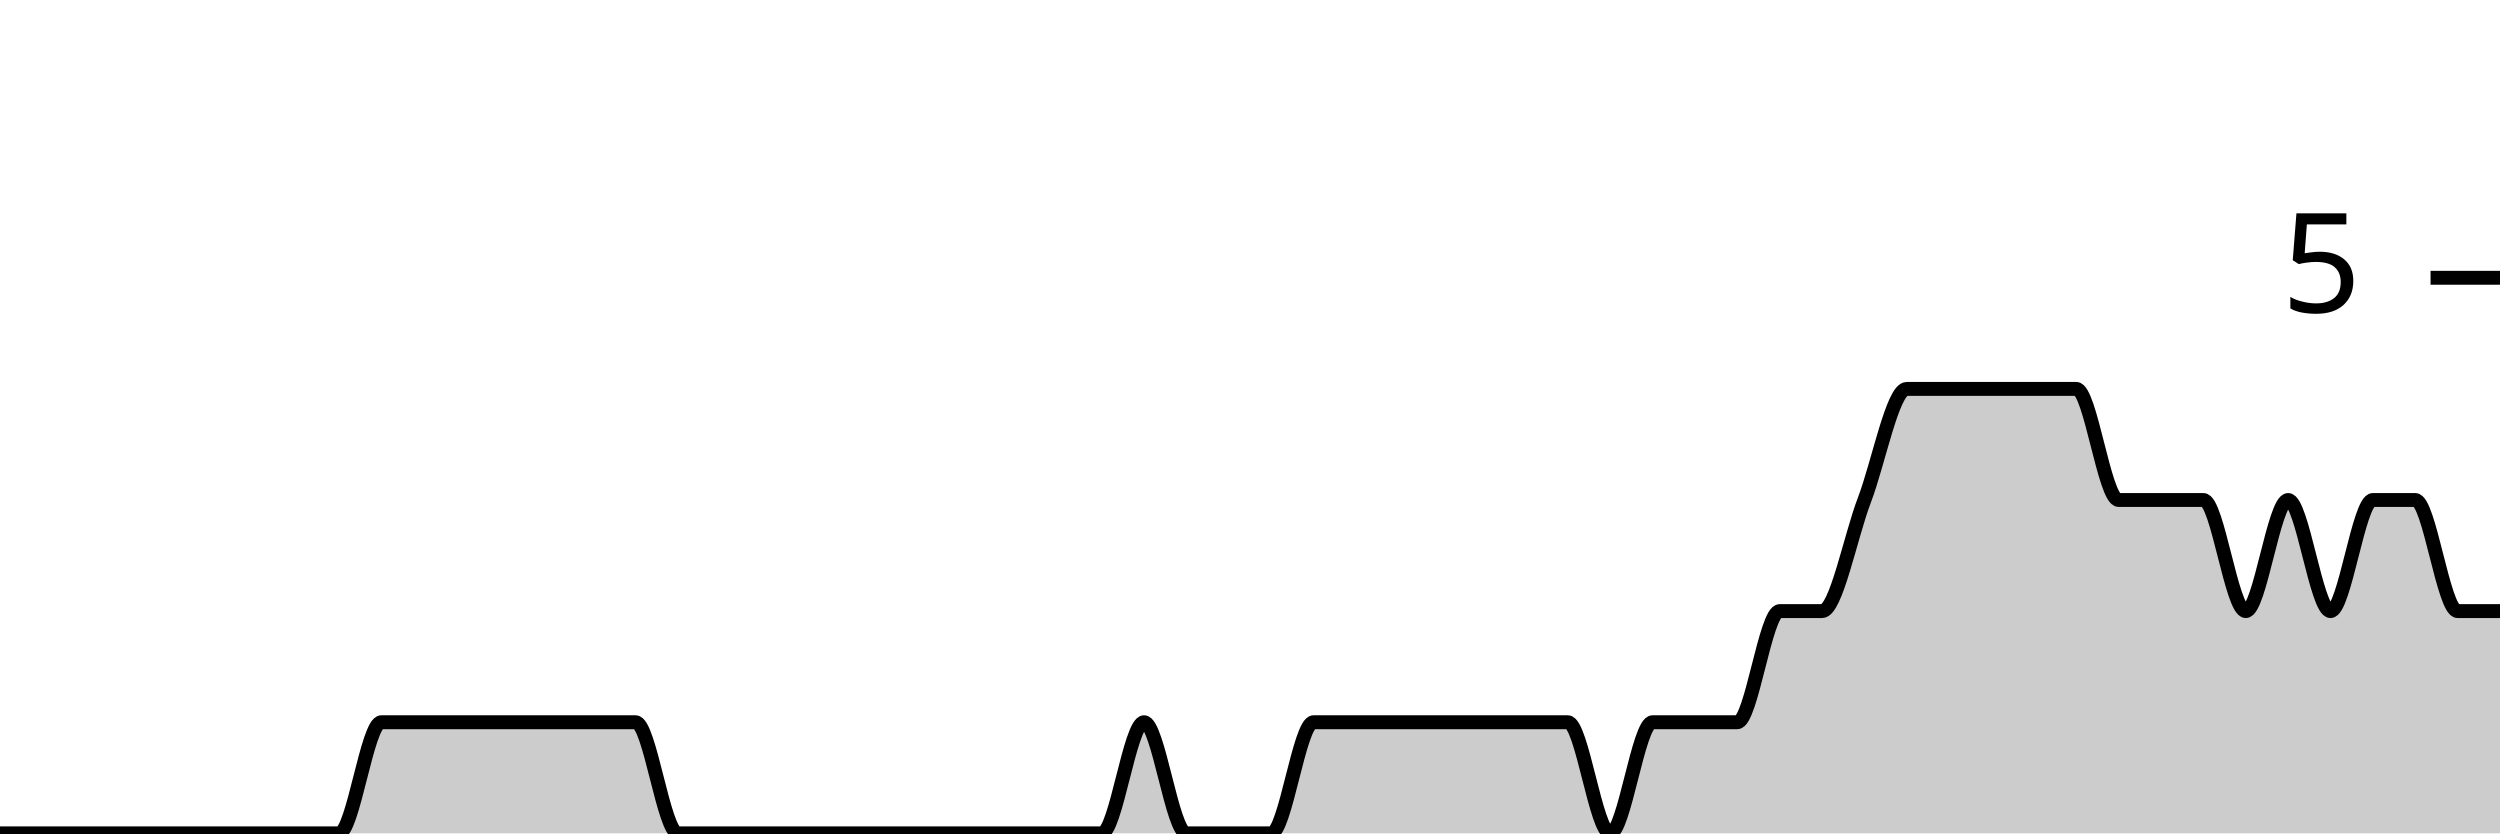
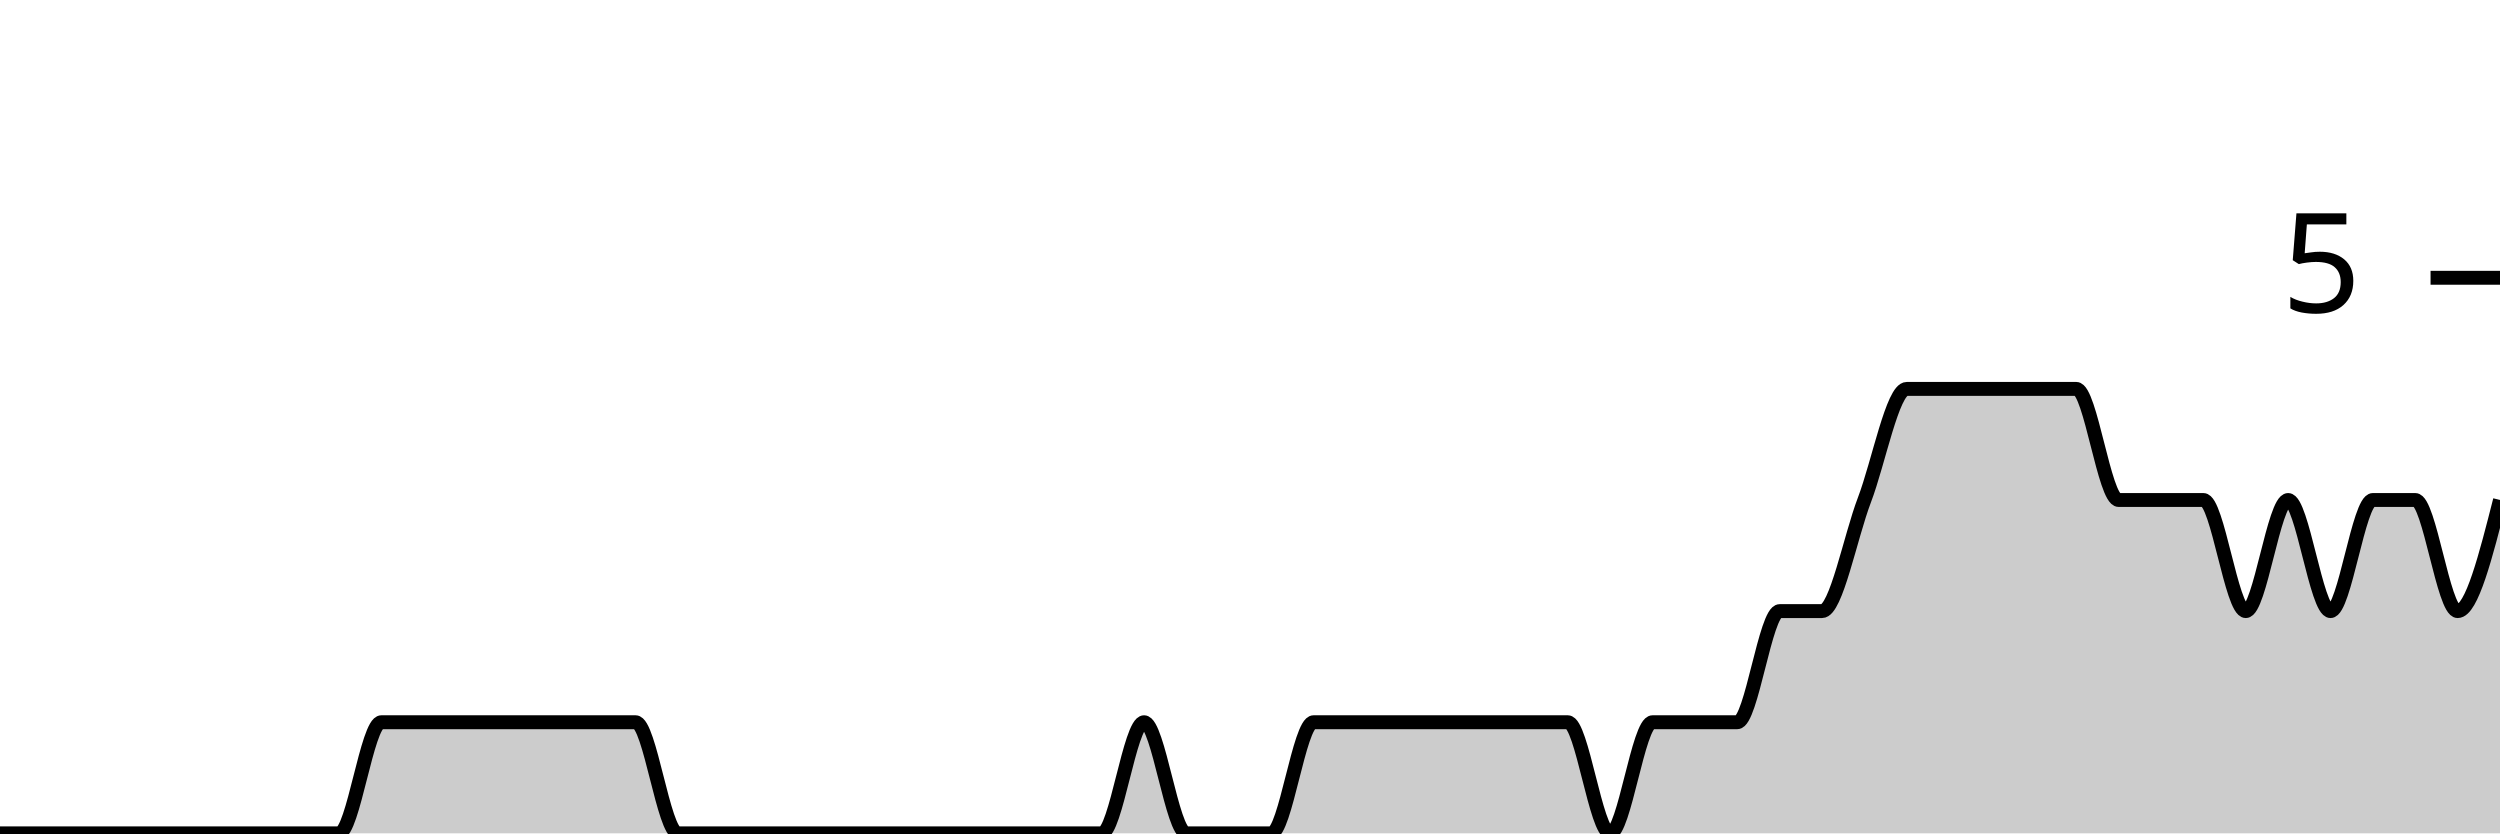
<svg xmlns="http://www.w3.org/2000/svg" viewBox="0 0 180 60">
  <g transform="translate(0,20)">
-     <path class="area" fill="rgba(0, 0, 0, 0.2)" d="M0,40C1.017,40,2.034,40,3.051,40C4.068,40,5.085,40,6.102,40C7.119,40,8.136,40,9.153,40C10.169,40,11.186,40,12.203,40C13.22,40,14.237,40,15.254,40C16.271,40,17.288,40,18.305,40C19.322,40,20.339,40,21.356,40C22.373,40,23.39,40,24.407,40C25.424,40,26.441,32,27.458,32C28.475,32,29.492,32,30.508,32C31.525,32,32.542,32,33.559,32C34.576,32,35.593,32,36.61,32C37.627,32,38.644,32,39.661,32C40.678,32,41.695,32,42.712,32C43.729,32,44.746,32,45.763,32C46.78,32,47.797,40,48.814,40C49.831,40,50.847,40,51.864,40C52.881,40,53.898,40,54.915,40C55.932,40,56.949,40,57.966,40C58.983,40,60,40,61.017,40C62.034,40,63.051,40,64.068,40C65.085,40,66.102,40,67.119,40C68.136,40,69.153,40,70.169,40C71.186,40,72.203,40,73.22,40C74.237,40,75.254,40,76.271,40C77.288,40,78.305,40,79.322,40C80.339,40,81.356,32,82.373,32C83.39,32,84.407,40,85.424,40C86.441,40,87.458,40,88.475,40C89.492,40,90.508,40,91.525,40C92.542,40,93.559,32,94.576,32C95.593,32,96.61,32,97.627,32C98.644,32,99.661,32,100.678,32C101.695,32,102.712,32,103.729,32C104.746,32,105.763,32,106.78,32C107.797,32,108.814,32,109.831,32C110.847,32,111.864,32,112.881,32C113.898,32,114.915,40,115.932,40C116.949,40,117.966,32,118.983,32C120,32,121.017,32,122.034,32C123.051,32,124.068,32,125.085,32C126.102,32,127.119,24,128.136,24C129.153,24,130.169,24,131.186,24C132.203,24,133.22,18.667,134.237,16C135.254,13.333,136.271,8,137.288,8C138.305,8,139.322,8,140.339,8C141.356,8,142.373,8,143.39,8C144.407,8,145.424,8,146.441,8C147.458,8,148.475,8,149.492,8C150.508,8,151.525,16,152.542,16C153.559,16,154.576,16,155.593,16C156.61,16,157.627,16,158.644,16C159.661,16,160.678,24,161.695,24C162.712,24,163.729,16,164.746,16C165.763,16,166.78,24,167.797,24C168.814,24,169.831,16,170.847,16C171.864,16,172.881,16,173.898,16C174.915,16,175.932,24,176.949,24C177.966,24,178.983,24,180,24L180,40C178.983,40,177.966,40,176.949,40C175.932,40,174.915,40,173.898,40C172.881,40,171.864,40,170.847,40C169.831,40,168.814,40,167.797,40C166.78,40,165.763,40,164.746,40C163.729,40,162.712,40,161.695,40C160.678,40,159.661,40,158.644,40C157.627,40,156.61,40,155.593,40C154.576,40,153.559,40,152.542,40C151.525,40,150.508,40,149.492,40C148.475,40,147.458,40,146.441,40C145.424,40,144.407,40,143.39,40C142.373,40,141.356,40,140.339,40C139.322,40,138.305,40,137.288,40C136.271,40,135.254,40,134.237,40C133.22,40,132.203,40,131.186,40C130.169,40,129.153,40,128.136,40C127.119,40,126.102,40,125.085,40C124.068,40,123.051,40,122.034,40C121.017,40,120,40,118.983,40C117.966,40,116.949,40,115.932,40C114.915,40,113.898,40,112.881,40C111.864,40,110.847,40,109.831,40C108.814,40,107.797,40,106.78,40C105.763,40,104.746,40,103.729,40C102.712,40,101.695,40,100.678,40C99.661,40,98.644,40,97.627,40C96.61,40,95.593,40,94.576,40C93.559,40,92.542,40,91.525,40C90.508,40,89.492,40,88.475,40C87.458,40,86.441,40,85.424,40C84.407,40,83.39,40,82.373,40C81.356,40,80.339,40,79.322,40C78.305,40,77.288,40,76.271,40C75.254,40,74.237,40,73.22,40C72.203,40,71.186,40,70.169,40C69.153,40,68.136,40,67.119,40C66.102,40,65.085,40,64.068,40C63.051,40,62.034,40,61.017,40C60,40,58.983,40,57.966,40C56.949,40,55.932,40,54.915,40C53.898,40,52.881,40,51.864,40C50.847,40,49.831,40,48.814,40C47.797,40,46.78,40,45.763,40C44.746,40,43.729,40,42.712,40C41.695,40,40.678,40,39.661,40C38.644,40,37.627,40,36.61,40C35.593,40,34.576,40,33.559,40C32.542,40,31.525,40,30.508,40C29.492,40,28.475,40,27.458,40C26.441,40,25.424,40,24.407,40C23.39,40,22.373,40,21.356,40C20.339,40,19.322,40,18.305,40C17.288,40,16.271,40,15.254,40C14.237,40,13.22,40,12.203,40C11.186,40,10.169,40,9.153,40C8.136,40,7.119,40,6.102,40C5.085,40,4.068,40,3.051,40C2.034,40,1.017,40,0,40Z" />
-     <path class="line" stroke="black" fill="none" d="M0,40C1.017,40,2.034,40,3.051,40C4.068,40,5.085,40,6.102,40C7.119,40,8.136,40,9.153,40C10.169,40,11.186,40,12.203,40C13.22,40,14.237,40,15.254,40C16.271,40,17.288,40,18.305,40C19.322,40,20.339,40,21.356,40C22.373,40,23.39,40,24.407,40C25.424,40,26.441,32,27.458,32C28.475,32,29.492,32,30.508,32C31.525,32,32.542,32,33.559,32C34.576,32,35.593,32,36.61,32C37.627,32,38.644,32,39.661,32C40.678,32,41.695,32,42.712,32C43.729,32,44.746,32,45.763,32C46.78,32,47.797,40,48.814,40C49.831,40,50.847,40,51.864,40C52.881,40,53.898,40,54.915,40C55.932,40,56.949,40,57.966,40C58.983,40,60,40,61.017,40C62.034,40,63.051,40,64.068,40C65.085,40,66.102,40,67.119,40C68.136,40,69.153,40,70.169,40C71.186,40,72.203,40,73.22,40C74.237,40,75.254,40,76.271,40C77.288,40,78.305,40,79.322,40C80.339,40,81.356,32,82.373,32C83.39,32,84.407,40,85.424,40C86.441,40,87.458,40,88.475,40C89.492,40,90.508,40,91.525,40C92.542,40,93.559,32,94.576,32C95.593,32,96.61,32,97.627,32C98.644,32,99.661,32,100.678,32C101.695,32,102.712,32,103.729,32C104.746,32,105.763,32,106.78,32C107.797,32,108.814,32,109.831,32C110.847,32,111.864,32,112.881,32C113.898,32,114.915,40,115.932,40C116.949,40,117.966,32,118.983,32C120,32,121.017,32,122.034,32C123.051,32,124.068,32,125.085,32C126.102,32,127.119,24,128.136,24C129.153,24,130.169,24,131.186,24C132.203,24,133.22,18.667,134.237,16C135.254,13.333,136.271,8,137.288,8C138.305,8,139.322,8,140.339,8C141.356,8,142.373,8,143.39,8C144.407,8,145.424,8,146.441,8C147.458,8,148.475,8,149.492,8C150.508,8,151.525,16,152.542,16C153.559,16,154.576,16,155.593,16C156.61,16,157.627,16,158.644,16C159.661,16,160.678,24,161.695,24C162.712,24,163.729,16,164.746,16C165.763,16,166.78,24,167.797,24C168.814,24,169.831,16,170.847,16C171.864,16,172.881,16,173.898,16C174.915,16,175.932,24,176.949,24C177.966,24,178.983,24,180,24" />
+     <path class="area" fill="rgba(0, 0, 0, 0.2)" d="M0,40C1.017,40,2.034,40,3.051,40C4.068,40,5.085,40,6.102,40C7.119,40,8.136,40,9.153,40C10.169,40,11.186,40,12.203,40C13.22,40,14.237,40,15.254,40C16.271,40,17.288,40,18.305,40C19.322,40,20.339,40,21.356,40C22.373,40,23.39,40,24.407,40C25.424,40,26.441,32,27.458,32C28.475,32,29.492,32,30.508,32C31.525,32,32.542,32,33.559,32C34.576,32,35.593,32,36.61,32C37.627,32,38.644,32,39.661,32C40.678,32,41.695,32,42.712,32C43.729,32,44.746,32,45.763,32C46.78,32,47.797,40,48.814,40C49.831,40,50.847,40,51.864,40C52.881,40,53.898,40,54.915,40C55.932,40,56.949,40,57.966,40C58.983,40,60,40,61.017,40C62.034,40,63.051,40,64.068,40C65.085,40,66.102,40,67.119,40C68.136,40,69.153,40,70.169,40C71.186,40,72.203,40,73.22,40C74.237,40,75.254,40,76.271,40C77.288,40,78.305,40,79.322,40C80.339,40,81.356,32,82.373,32C83.39,32,84.407,40,85.424,40C86.441,40,87.458,40,88.475,40C89.492,40,90.508,40,91.525,40C92.542,40,93.559,32,94.576,32C95.593,32,96.61,32,97.627,32C98.644,32,99.661,32,100.678,32C101.695,32,102.712,32,103.729,32C104.746,32,105.763,32,106.78,32C107.797,32,108.814,32,109.831,32C110.847,32,111.864,32,112.881,32C113.898,32,114.915,40,115.932,40C116.949,40,117.966,32,118.983,32C120,32,121.017,32,122.034,32C123.051,32,124.068,32,125.085,32C126.102,32,127.119,24,128.136,24C129.153,24,130.169,24,131.186,24C132.203,24,133.22,18.667,134.237,16C135.254,13.333,136.271,8,137.288,8C138.305,8,139.322,8,140.339,8C141.356,8,142.373,8,143.39,8C144.407,8,145.424,8,146.441,8C147.458,8,148.475,8,149.492,8C150.508,8,151.525,16,152.542,16C153.559,16,154.576,16,155.593,16C156.61,16,157.627,16,158.644,16C159.661,16,160.678,24,161.695,24C162.712,24,163.729,16,164.746,16C165.763,16,166.78,24,167.797,24C168.814,24,169.831,16,170.847,16C171.864,16,172.881,16,173.898,16C174.915,16,175.932,24,176.949,24C177.966,24,178.983,20,180,16L180,40C178.983,40,177.966,40,176.949,40C175.932,40,174.915,40,173.898,40C172.881,40,171.864,40,170.847,40C169.831,40,168.814,40,167.797,40C166.78,40,165.763,40,164.746,40C163.729,40,162.712,40,161.695,40C160.678,40,159.661,40,158.644,40C157.627,40,156.61,40,155.593,40C154.576,40,153.559,40,152.542,40C151.525,40,150.508,40,149.492,40C148.475,40,147.458,40,146.441,40C145.424,40,144.407,40,143.39,40C142.373,40,141.356,40,140.339,40C139.322,40,138.305,40,137.288,40C136.271,40,135.254,40,134.237,40C133.22,40,132.203,40,131.186,40C130.169,40,129.153,40,128.136,40C127.119,40,126.102,40,125.085,40C124.068,40,123.051,40,122.034,40C121.017,40,120,40,118.983,40C117.966,40,116.949,40,115.932,40C114.915,40,113.898,40,112.881,40C111.864,40,110.847,40,109.831,40C108.814,40,107.797,40,106.78,40C105.763,40,104.746,40,103.729,40C102.712,40,101.695,40,100.678,40C99.661,40,98.644,40,97.627,40C96.61,40,95.593,40,94.576,40C93.559,40,92.542,40,91.525,40C90.508,40,89.492,40,88.475,40C87.458,40,86.441,40,85.424,40C84.407,40,83.39,40,82.373,40C81.356,40,80.339,40,79.322,40C78.305,40,77.288,40,76.271,40C75.254,40,74.237,40,73.22,40C72.203,40,71.186,40,70.169,40C69.153,40,68.136,40,67.119,40C66.102,40,65.085,40,64.068,40C63.051,40,62.034,40,61.017,40C60,40,58.983,40,57.966,40C56.949,40,55.932,40,54.915,40C53.898,40,52.881,40,51.864,40C50.847,40,49.831,40,48.814,40C47.797,40,46.78,40,45.763,40C44.746,40,43.729,40,42.712,40C41.695,40,40.678,40,39.661,40C38.644,40,37.627,40,36.61,40C35.593,40,34.576,40,33.559,40C32.542,40,31.525,40,30.508,40C29.492,40,28.475,40,27.458,40C26.441,40,25.424,40,24.407,40C23.39,40,22.373,40,21.356,40C20.339,40,19.322,40,18.305,40C17.288,40,16.271,40,15.254,40C14.237,40,13.22,40,12.203,40C11.186,40,10.169,40,9.153,40C8.136,40,7.119,40,6.102,40C5.085,40,4.068,40,3.051,40C2.034,40,1.017,40,0,40Z" />
+     <path class="line" stroke="black" fill="none" d="M0,40C1.017,40,2.034,40,3.051,40C4.068,40,5.085,40,6.102,40C7.119,40,8.136,40,9.153,40C10.169,40,11.186,40,12.203,40C13.22,40,14.237,40,15.254,40C16.271,40,17.288,40,18.305,40C19.322,40,20.339,40,21.356,40C22.373,40,23.39,40,24.407,40C25.424,40,26.441,32,27.458,32C28.475,32,29.492,32,30.508,32C31.525,32,32.542,32,33.559,32C34.576,32,35.593,32,36.61,32C37.627,32,38.644,32,39.661,32C40.678,32,41.695,32,42.712,32C43.729,32,44.746,32,45.763,32C46.78,32,47.797,40,48.814,40C49.831,40,50.847,40,51.864,40C52.881,40,53.898,40,54.915,40C55.932,40,56.949,40,57.966,40C58.983,40,60,40,61.017,40C62.034,40,63.051,40,64.068,40C65.085,40,66.102,40,67.119,40C68.136,40,69.153,40,70.169,40C71.186,40,72.203,40,73.22,40C74.237,40,75.254,40,76.271,40C77.288,40,78.305,40,79.322,40C80.339,40,81.356,32,82.373,32C83.39,32,84.407,40,85.424,40C86.441,40,87.458,40,88.475,40C89.492,40,90.508,40,91.525,40C92.542,40,93.559,32,94.576,32C95.593,32,96.61,32,97.627,32C98.644,32,99.661,32,100.678,32C101.695,32,102.712,32,103.729,32C104.746,32,105.763,32,106.78,32C107.797,32,108.814,32,109.831,32C110.847,32,111.864,32,112.881,32C113.898,32,114.915,40,115.932,40C116.949,40,117.966,32,118.983,32C120,32,121.017,32,122.034,32C123.051,32,124.068,32,125.085,32C126.102,32,127.119,24,128.136,24C129.153,24,130.169,24,131.186,24C132.203,24,133.22,18.667,134.237,16C135.254,13.333,136.271,8,137.288,8C138.305,8,139.322,8,140.339,8C141.356,8,142.373,8,143.39,8C144.407,8,145.424,8,146.441,8C147.458,8,148.475,8,149.492,8C150.508,8,151.525,16,152.542,16C153.559,16,154.576,16,155.593,16C156.61,16,157.627,16,158.644,16C159.661,16,160.678,24,161.695,24C162.712,24,163.729,16,164.746,16C165.763,16,166.78,24,167.797,24C168.814,24,169.831,16,170.847,16C171.864,16,172.881,16,173.898,16C174.915,16,175.932,24,176.949,24C177.966,24,178.983,20,180,16" />
    <path class="axis-ceiling" stroke-width="1" stroke="black" fill="none" d="M175,0L180,0" />
    <text class="axis-ceiling-label" font-family="sans-serif" text-anchor="end" font-size="10px" x="170" y="2.5">5</text>
  </g>
</svg>
